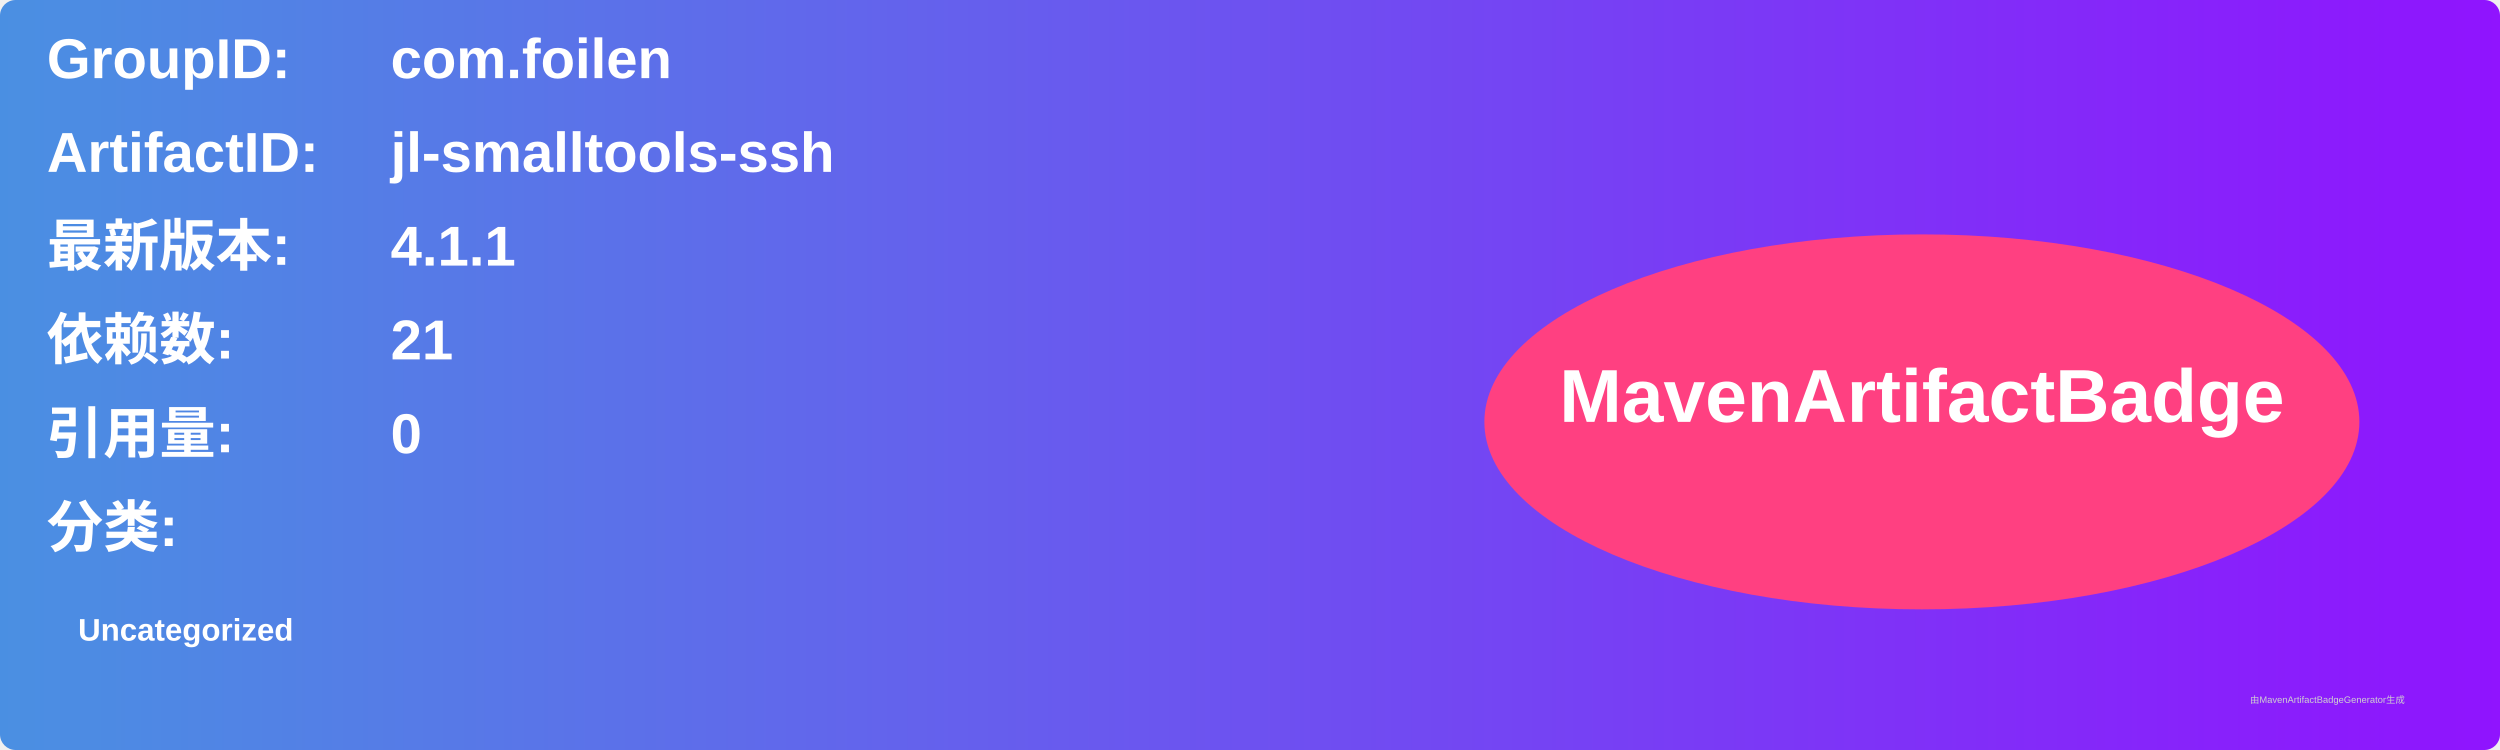
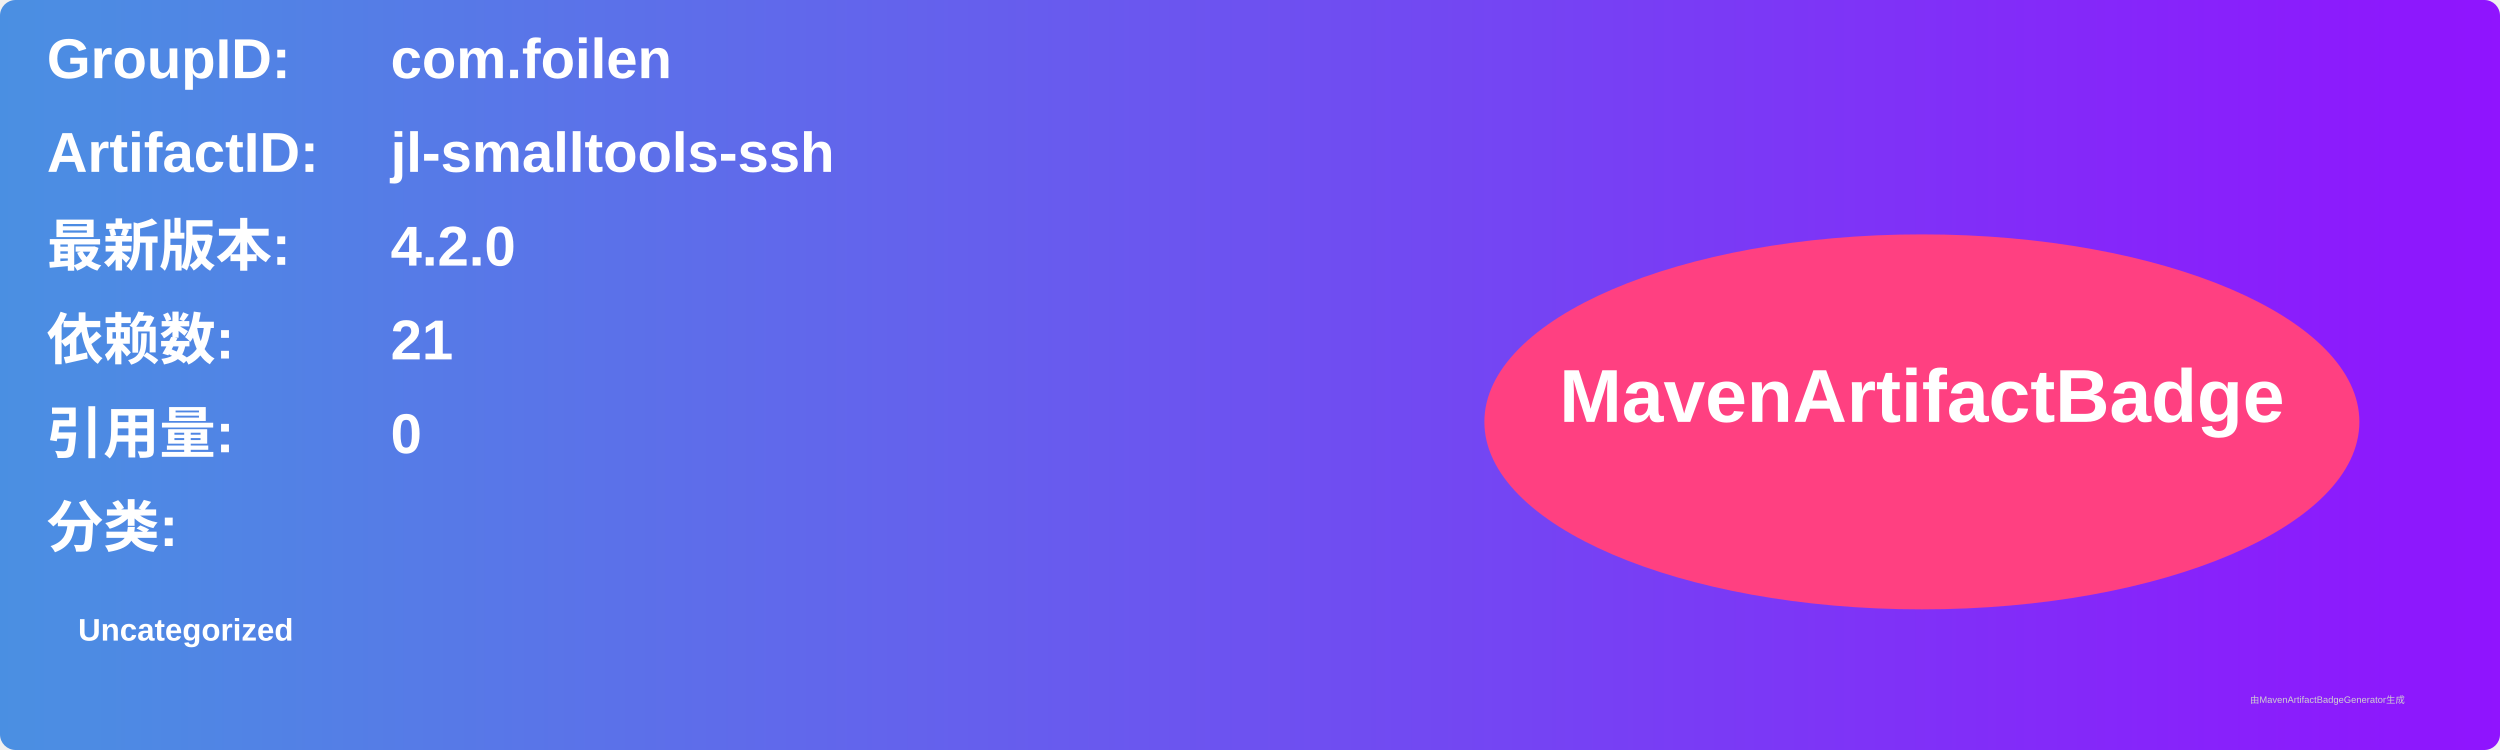
<svg xmlns="http://www.w3.org/2000/svg" width="800" height="240" viewBox="0 0 800 240">
  <linearGradient id="grad" x1="0%" y1="0%" x2="100%" y2="0%">
    <stop offset="0%" stop-color="#4a90e2" />
    <stop offset="100%" stop-color="#9013fe" />
  </linearGradient>
  <rect width="100%" height="100%" rx="5" ry="5" fill="url(#grad)" />
  <g transform="translate(15, 15)">
    <text x="0" y="10" font-family="Arial" font-size="18" fill="white" font-weight="bold" width="260">GroupID:</text>
    <text x="110" y="10" font-family="Arial" font-size="18" fill="white" font-weight="bold" width="460">com.foilen</text>
    <text x="0" y="40" font-family="Arial" font-size="18" fill="white" font-weight="bold" width="260">ArtifactID:</text>
    <text x="110" y="40" font-family="Arial" font-size="18" fill="white" font-weight="bold" width="460">jl-smalltools-ssh</text>
    <text x="0" y="70" font-family="Arial" font-size="18" fill="white" font-weight="bold">最新版本:</text>
    <text x="110" y="70" font-family="Arial" font-size="18" fill="white" font-weight="bold">
-       <tspan font-weight="bold">4.1.1</tspan>
+       <tspan font-weight="bold">4.2.0</tspan>
    </text>
    <text x="0" y="100" font-family="Arial" font-size="18" fill="white" font-weight="bold">依赖数: </text>
    <text x="110" y="100" font-family="Arial" font-size="18" fill="white">
      <tspan font-weight="bold">21</tspan>
    </text>
    <text x="0" y="130" font-family="Arial" font-size="18" fill="white" font-weight="bold">引用量: </text>
    <text x="110" y="130" font-family="Arial" font-size="18" fill="white">
      <tspan font-weight="bold">0</tspan>
    </text>
    <text x="0" y="160" font-family="Arial" font-size="18" fill="white" font-weight="bold">分类:</text>
    <text x="10" y="190" font-family="Arial" font-size="10" fill="white">
      <tspan font-weight="bold">Uncategorized</tspan>
    </text>
    <ellipse cx="600" cy="120" rx="140" ry="60" fill="#ff4081" />
    <text x="600" y="120" text-anchor="middle" font-family="Arial" font-size="24" fill="white" font-weight="bold">MavenArtifactBadge</text>
  </g>
  <text x="720" y="225" font-family="Arial" font-size="3" fill="#d0d0d0">由MavenArtifactBadgeGenerator生成</text>
</svg>
